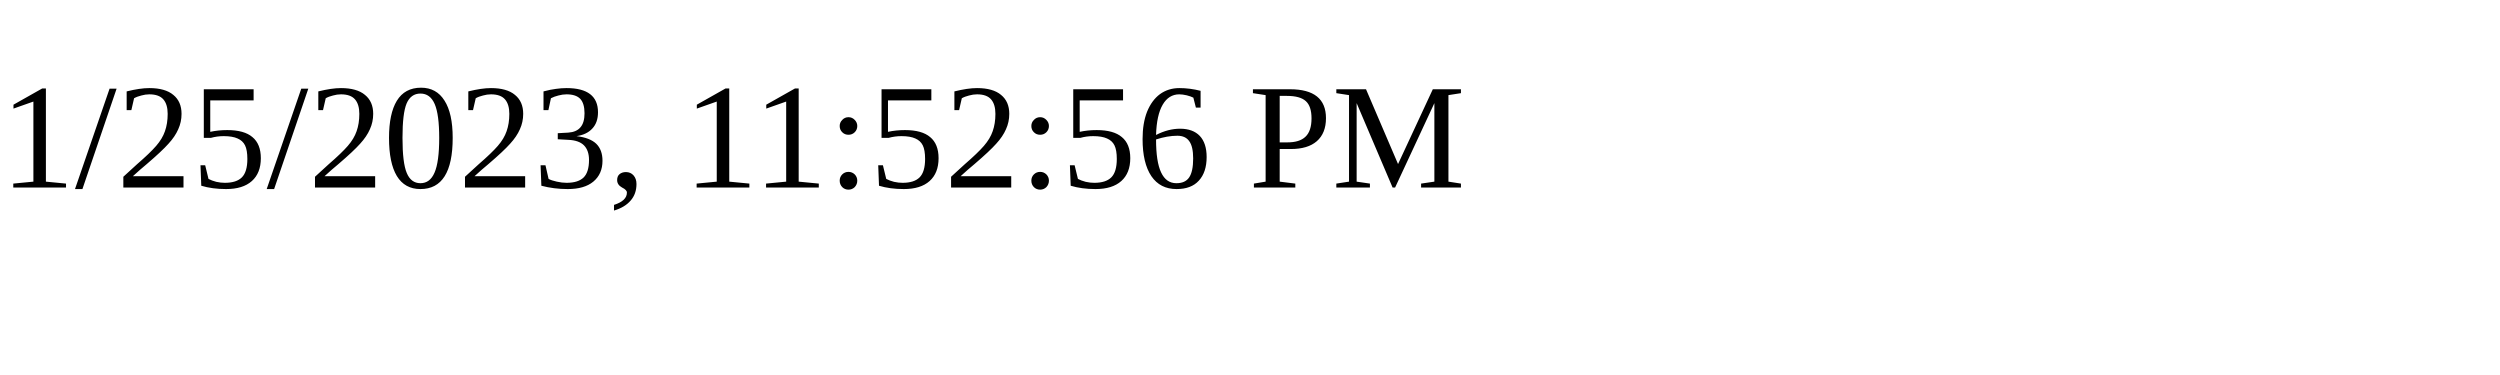
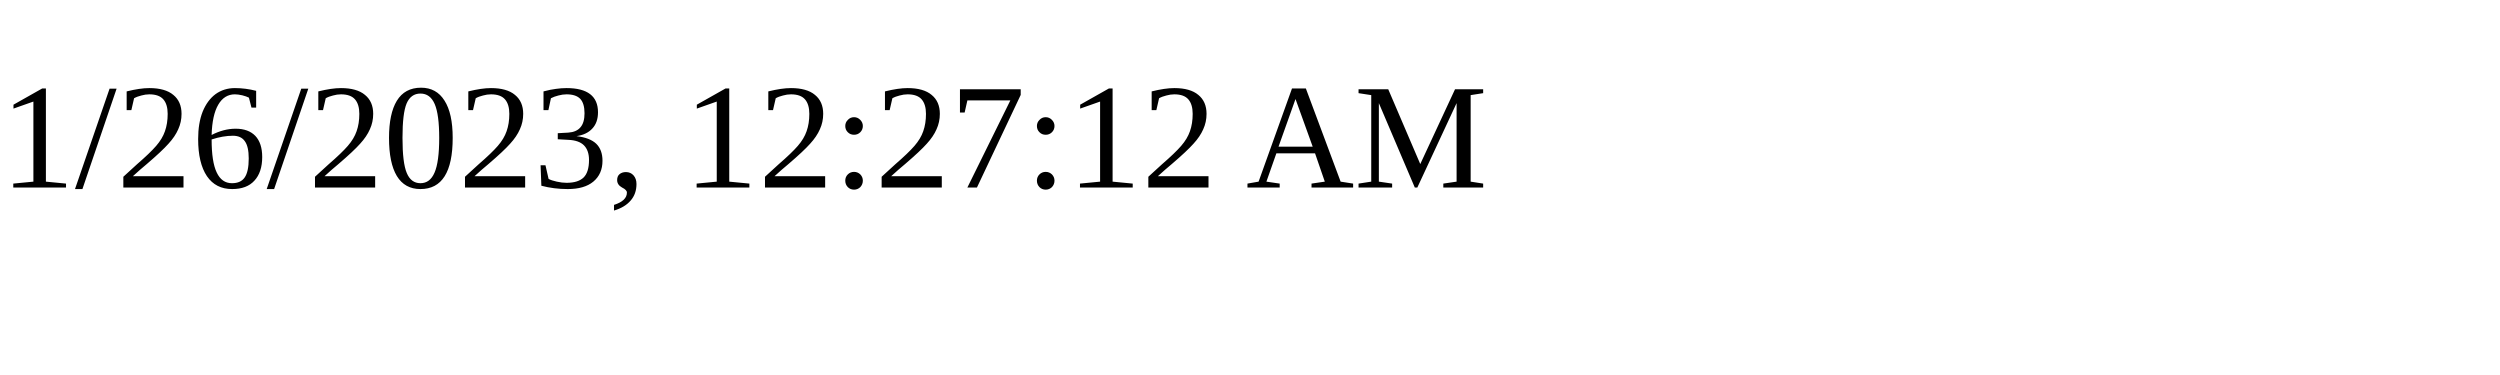
<svg xmlns="http://www.w3.org/2000/svg" height="30" width="200">
-   <text x="0" y="15">1/25/2023, 11:52:56 PM</text>
+   <text x="0" y="15">1/26/2023, 12:27:12 AM</text>
</svg>
